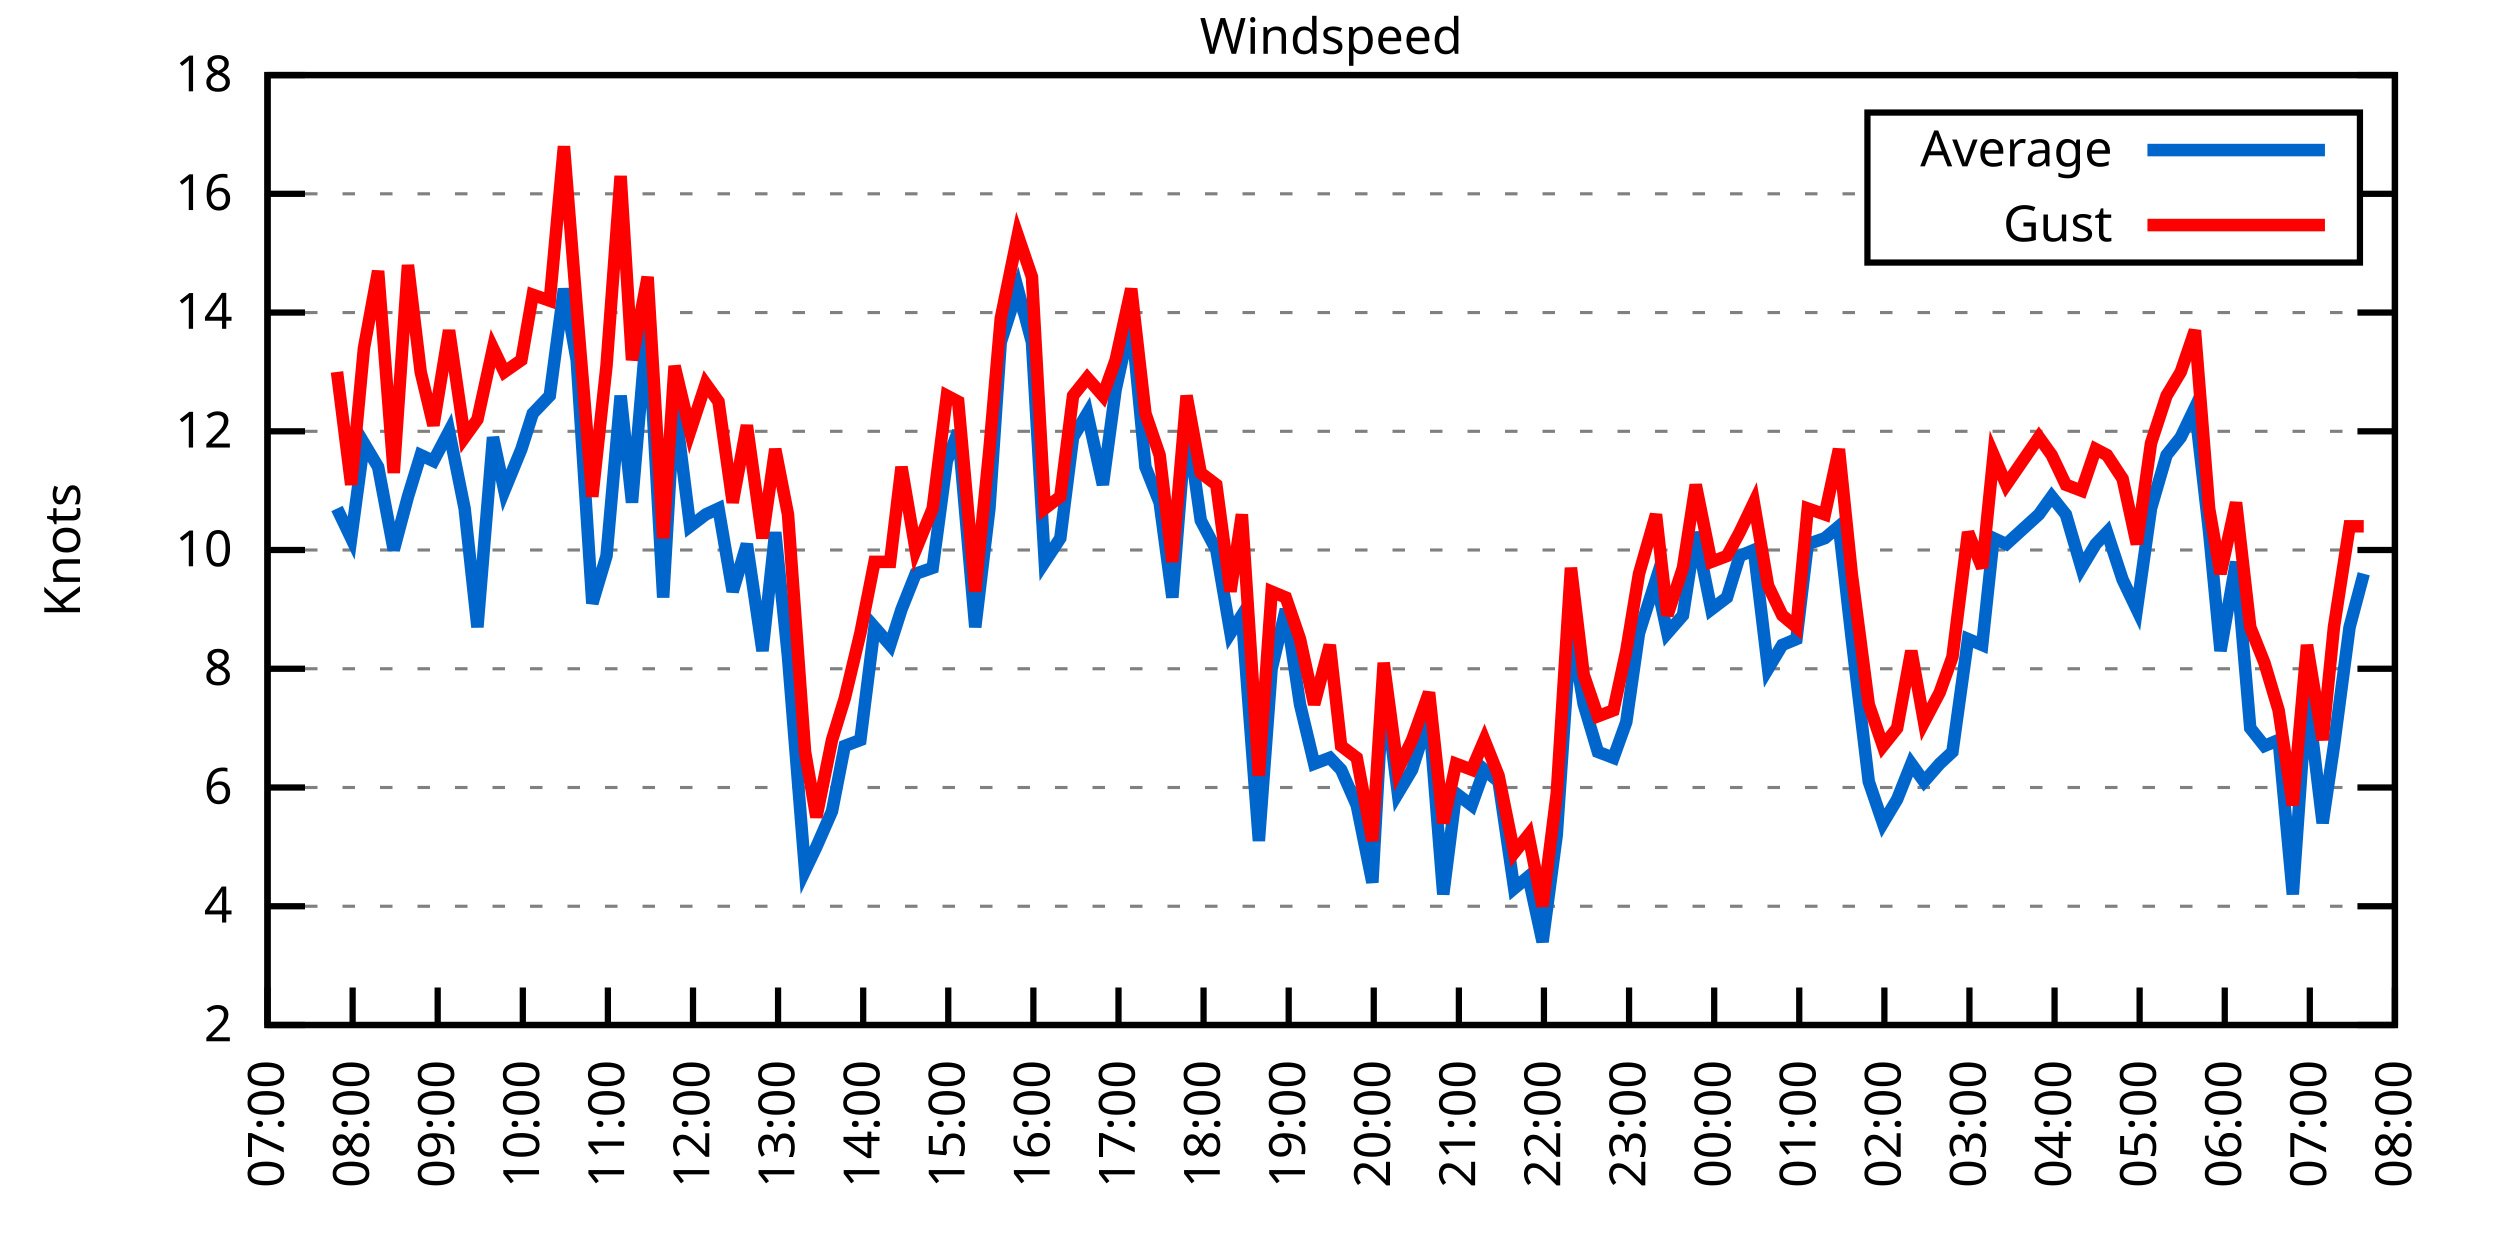
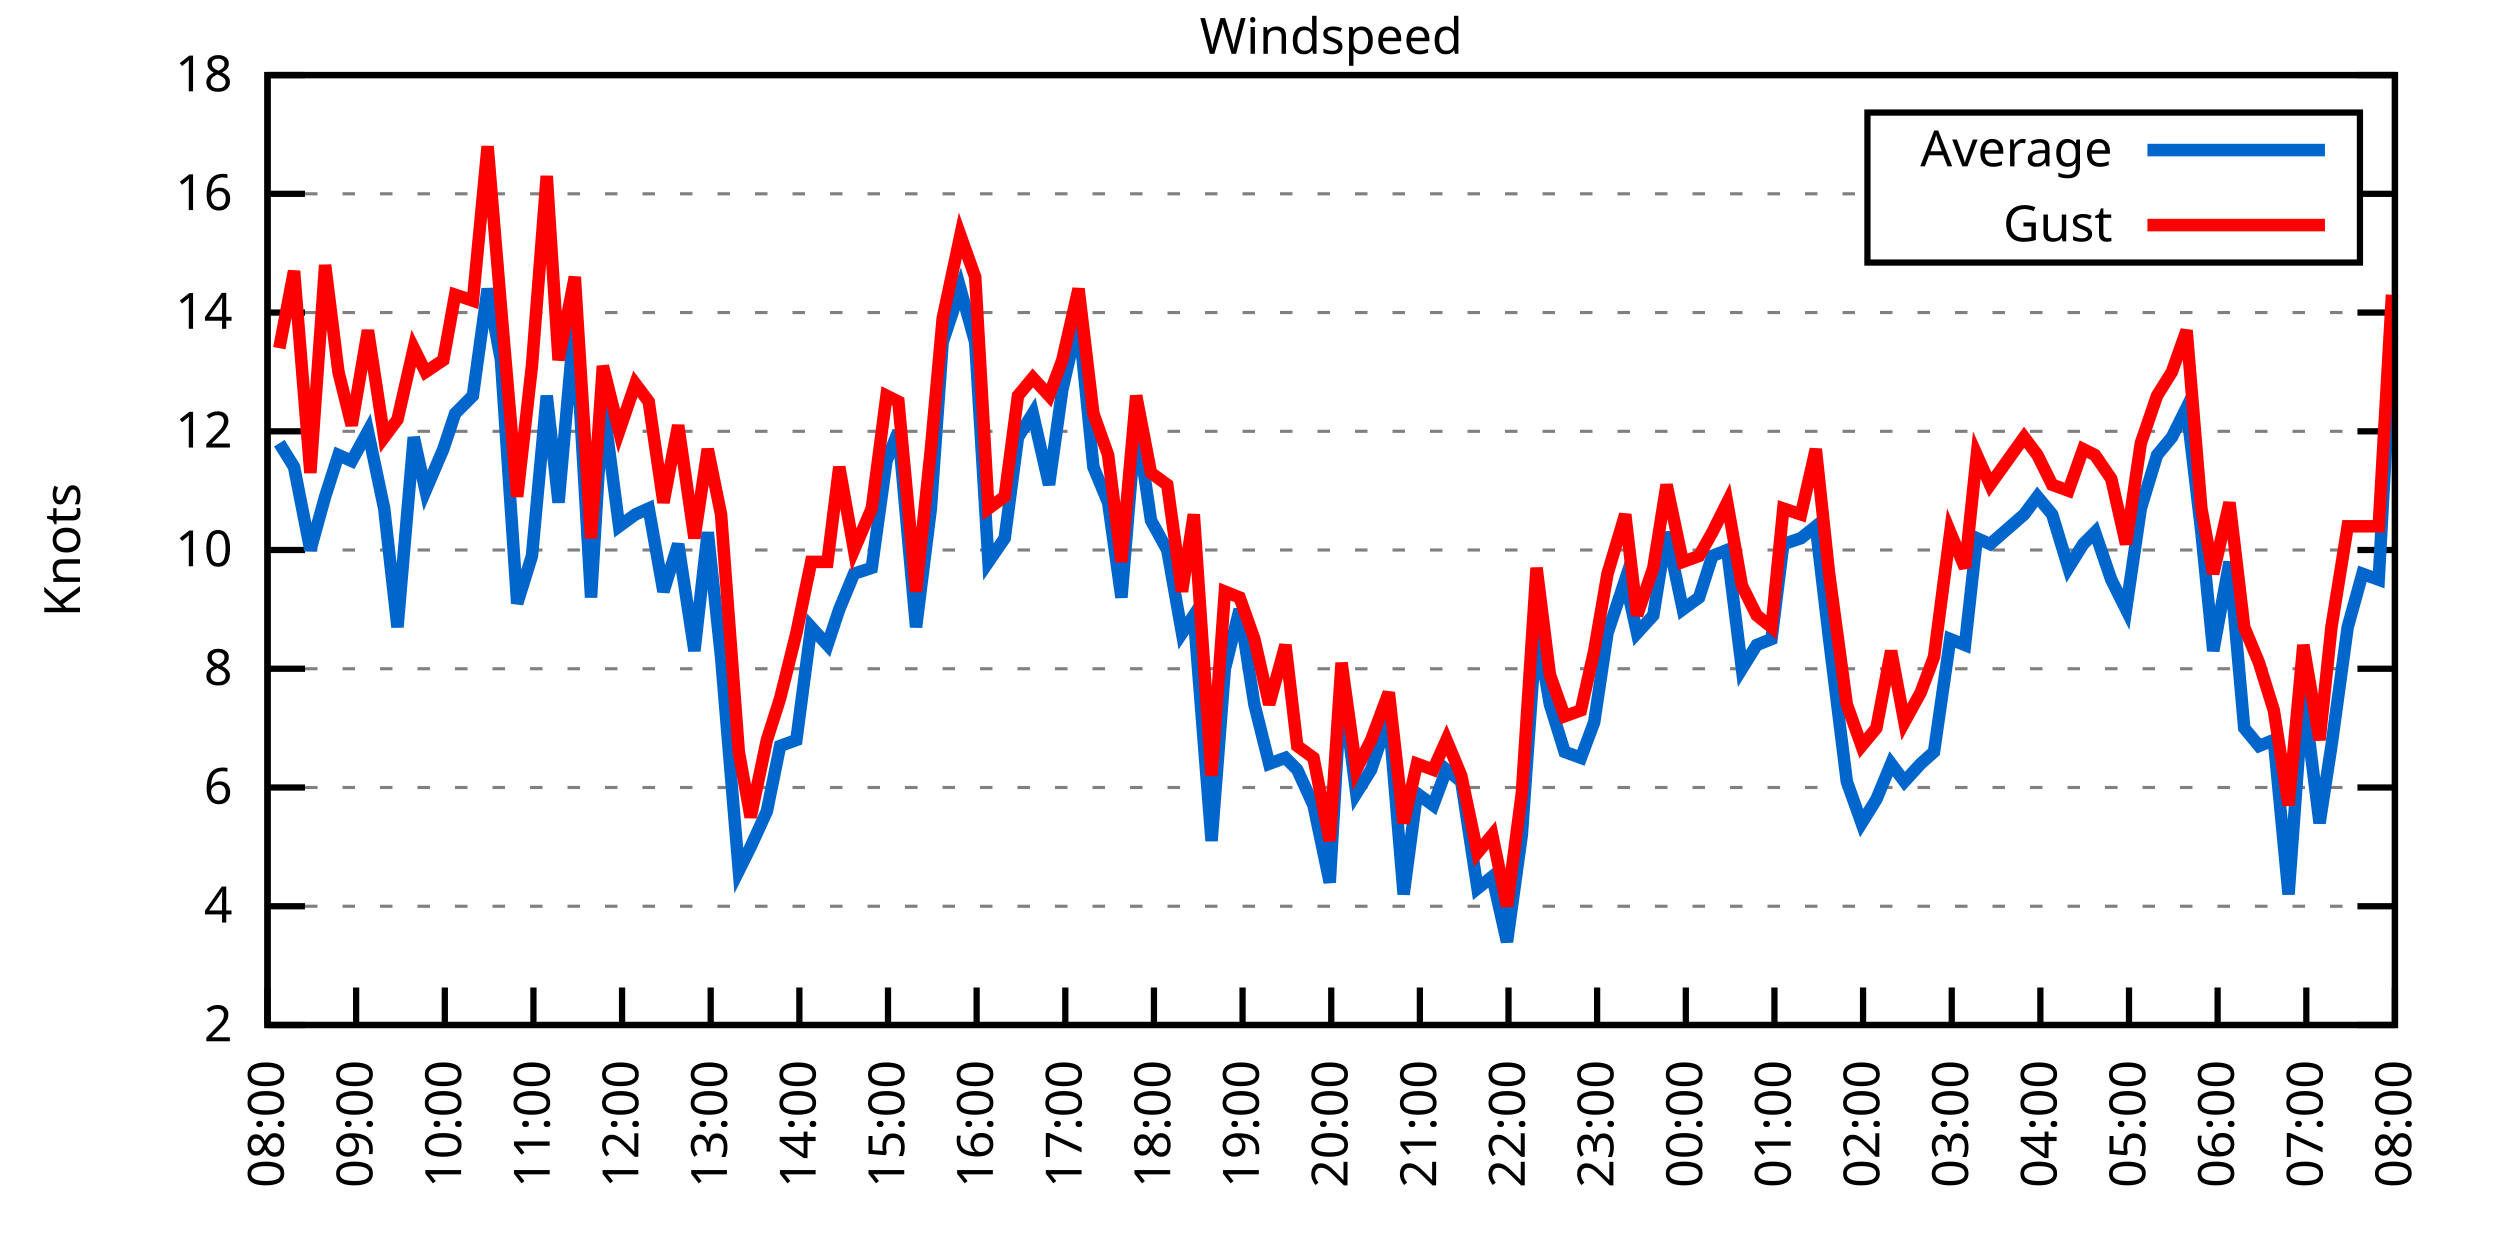
<svg xmlns="http://www.w3.org/2000/svg" xmlns:xlink="http://www.w3.org/1999/xlink" width="400" height="200" viewBox="0 0 400 200">
  <g id="gnuplot_canvas">
    <rect x="0" y="0" width="400" height="200" fill="none" />
    <defs>
      <circle id="gpDot" r="0.5" stroke-width="0.5" stroke="currentColor" />
      <path id="gpPt0" stroke-width="0.333" stroke="currentColor" d="M-1,0 h2 M0,-1 v2" />
      <path id="gpPt1" stroke-width="0.333" stroke="currentColor" d="M-1,-1 L1,1 M1,-1 L-1,1" />
      <path id="gpPt2" stroke-width="0.333" stroke="currentColor" d="M-1,0 L1,0 M0,-1 L0,1 M-1,-1 L1,1 M-1,1 L1,-1" />
      <rect id="gpPt3" stroke-width="0.333" stroke="currentColor" x="-1" y="-1" width="2" height="2" />
      <rect id="gpPt4" stroke-width="0.333" stroke="currentColor" fill="currentColor" x="-1" y="-1" width="2" height="2" />
      <circle id="gpPt5" stroke-width="0.333" stroke="currentColor" cx="0" cy="0" r="1" />
      <use xlink:href="#gpPt5" id="gpPt6" fill="currentColor" stroke="none" />
      <path id="gpPt7" stroke-width="0.333" stroke="currentColor" d="M0,-1.33 L-1.33,0.67 L1.33,0.67 z" />
      <use xlink:href="#gpPt7" id="gpPt8" fill="currentColor" stroke="none" />
      <use xlink:href="#gpPt7" id="gpPt9" stroke="currentColor" transform="rotate(180)" />
      <use xlink:href="#gpPt9" id="gpPt10" fill="currentColor" stroke="none" />
      <use xlink:href="#gpPt3" id="gpPt11" stroke="currentColor" transform="rotate(45)" />
      <use xlink:href="#gpPt11" id="gpPt12" fill="currentColor" stroke="none" />
      <path id="gpPt13" stroke-width="0.333" stroke="currentColor" d="M0,1.330 L1.265,0.411 L0.782,-1.067 L-0.782,-1.076 L-1.265,0.411 z" />
      <use xlink:href="#gpPt13" id="gpPt14" fill="currentColor" stroke="none" />
      <filter id="textbox" filterUnits="objectBoundingBox" x="0" y="0" height="1" width="1">
        <feFlood flood-color="white" flood-opacity="1" result="bgnd" />
        <feComposite in="SourceGraphic" in2="bgnd" operator="atop" />
      </filter>
      <filter id="greybox" filterUnits="objectBoundingBox" x="0" y="0" height="1" width="1">
        <feFlood flood-color="lightgrey" flood-opacity="1" result="grey" />
        <feComposite in="SourceGraphic" in2="grey" operator="atop" />
      </filter>
    </defs>
    <g fill="none" color="white" stroke="currentColor" stroke-width="1.00" stroke-linecap="butt" stroke-linejoin="miter">
</g>
    <g fill="none" color="black" stroke="currentColor" stroke-width="1.00" stroke-linecap="butt" stroke-linejoin="miter">
      <g stroke="none" shape-rendering="crispEdges">
        <polygon fill="rgb(255, 255, 255)" points="42.80,164.00 383.18,164.00 383.18,12.02 42.80,12.02 " />
      </g>
    </g>
    <g fill="none" color="black" stroke="currentColor" stroke-width="1.00" stroke-linecap="butt" stroke-linejoin="miter">
</g>
    <g fill="none" color="black" stroke="black" stroke-width="0.50" stroke-linecap="butt" stroke-linejoin="miter">
</g>
    <g fill="none" color="gray" stroke="currentColor" stroke-width="0.50" stroke-linecap="butt" stroke-linejoin="miter">
      <path stroke="gray" stroke-dasharray="2,4" class="gridline" d="M42.80,164.00 L383.19,164.00  " />
    </g>
    <g fill="none" color="gray" stroke="gray" stroke-width="1.00" stroke-linecap="butt" stroke-linejoin="miter">
</g>
    <g fill="none" color="black" stroke="currentColor" stroke-width="1.00" stroke-linecap="butt" stroke-linejoin="miter">
      <path stroke="black" d="M42.80,164.00 L48.80,164.00 M383.19,164.00 L377.19,164.00  " />
      <g transform="translate(37.20,166.60)" stroke="none" fill="black" font-family="Sans" font-size="8.00" text-anchor="end">
        <text>
          <tspan font-family="Sans"> 2</tspan>
        </text>
      </g>
    </g>
    <g fill="none" color="black" stroke="currentColor" stroke-width="1.00" stroke-linecap="butt" stroke-linejoin="miter">
</g>
    <g fill="none" color="black" stroke="black" stroke-width="0.50" stroke-linecap="butt" stroke-linejoin="miter">
</g>
    <g fill="none" color="gray" stroke="currentColor" stroke-width="0.50" stroke-linecap="butt" stroke-linejoin="miter">
      <path stroke="gray" stroke-dasharray="2,4" class="gridline" d="M42.80,145.00 L383.19,145.00  " />
    </g>
    <g fill="none" color="gray" stroke="gray" stroke-width="1.00" stroke-linecap="butt" stroke-linejoin="miter">
</g>
    <g fill="none" color="black" stroke="currentColor" stroke-width="1.00" stroke-linecap="butt" stroke-linejoin="miter">
      <path stroke="black" d="M42.80,145.00 L48.80,145.00 M383.19,145.00 L377.19,145.00  " />
      <g transform="translate(37.20,147.60)" stroke="none" fill="black" font-family="Sans" font-size="8.00" text-anchor="end">
        <text>
          <tspan font-family="Sans"> 4</tspan>
        </text>
      </g>
    </g>
    <g fill="none" color="black" stroke="currentColor" stroke-width="1.00" stroke-linecap="butt" stroke-linejoin="miter">
</g>
    <g fill="none" color="black" stroke="black" stroke-width="0.50" stroke-linecap="butt" stroke-linejoin="miter">
</g>
    <g fill="none" color="gray" stroke="currentColor" stroke-width="0.50" stroke-linecap="butt" stroke-linejoin="miter">
      <path stroke="gray" stroke-dasharray="2,4" class="gridline" d="M42.80,126.00 L383.19,126.00  " />
    </g>
    <g fill="none" color="gray" stroke="gray" stroke-width="1.00" stroke-linecap="butt" stroke-linejoin="miter">
</g>
    <g fill="none" color="black" stroke="currentColor" stroke-width="1.00" stroke-linecap="butt" stroke-linejoin="miter">
      <path stroke="black" d="M42.80,126.00 L48.80,126.00 M383.19,126.00 L377.19,126.00  " />
      <g transform="translate(37.20,128.60)" stroke="none" fill="black" font-family="Sans" font-size="8.00" text-anchor="end">
        <text>
          <tspan font-family="Sans"> 6</tspan>
        </text>
      </g>
    </g>
    <g fill="none" color="black" stroke="currentColor" stroke-width="1.00" stroke-linecap="butt" stroke-linejoin="miter">
</g>
    <g fill="none" color="black" stroke="black" stroke-width="0.50" stroke-linecap="butt" stroke-linejoin="miter">
</g>
    <g fill="none" color="gray" stroke="currentColor" stroke-width="0.50" stroke-linecap="butt" stroke-linejoin="miter">
      <path stroke="gray" stroke-dasharray="2,4" class="gridline" d="M42.80,107.00 L383.19,107.00  " />
    </g>
    <g fill="none" color="gray" stroke="gray" stroke-width="1.00" stroke-linecap="butt" stroke-linejoin="miter">
</g>
    <g fill="none" color="black" stroke="currentColor" stroke-width="1.00" stroke-linecap="butt" stroke-linejoin="miter">
      <path stroke="black" d="M42.80,107.00 L48.80,107.00 M383.19,107.00 L377.19,107.00  " />
      <g transform="translate(37.20,109.60)" stroke="none" fill="black" font-family="Sans" font-size="8.00" text-anchor="end">
        <text>
          <tspan font-family="Sans"> 8</tspan>
        </text>
      </g>
    </g>
    <g fill="none" color="black" stroke="currentColor" stroke-width="1.00" stroke-linecap="butt" stroke-linejoin="miter">
</g>
    <g fill="none" color="black" stroke="black" stroke-width="0.50" stroke-linecap="butt" stroke-linejoin="miter">
</g>
    <g fill="none" color="gray" stroke="currentColor" stroke-width="0.50" stroke-linecap="butt" stroke-linejoin="miter">
      <path stroke="gray" stroke-dasharray="2,4" class="gridline" d="M42.80,88.00 L383.19,88.00  " />
    </g>
    <g fill="none" color="gray" stroke="gray" stroke-width="1.00" stroke-linecap="butt" stroke-linejoin="miter">
</g>
    <g fill="none" color="black" stroke="currentColor" stroke-width="1.00" stroke-linecap="butt" stroke-linejoin="miter">
      <path stroke="black" d="M42.80,88.00 L48.80,88.00 M383.19,88.00 L377.19,88.00  " />
      <g transform="translate(37.20,90.60)" stroke="none" fill="black" font-family="Sans" font-size="8.00" text-anchor="end">
        <text>
          <tspan font-family="Sans"> 10</tspan>
        </text>
      </g>
    </g>
    <g fill="none" color="black" stroke="currentColor" stroke-width="1.00" stroke-linecap="butt" stroke-linejoin="miter">
</g>
    <g fill="none" color="black" stroke="black" stroke-width="0.50" stroke-linecap="butt" stroke-linejoin="miter">
</g>
    <g fill="none" color="gray" stroke="currentColor" stroke-width="0.50" stroke-linecap="butt" stroke-linejoin="miter">
      <path stroke="gray" stroke-dasharray="2,4" class="gridline" d="M42.80,69.01 L383.19,69.01  " />
    </g>
    <g fill="none" color="gray" stroke="gray" stroke-width="1.00" stroke-linecap="butt" stroke-linejoin="miter">
</g>
    <g fill="none" color="black" stroke="currentColor" stroke-width="1.00" stroke-linecap="butt" stroke-linejoin="miter">
      <path stroke="black" d="M42.80,69.01 L48.80,69.01 M383.19,69.01 L377.19,69.01  " />
      <g transform="translate(37.20,71.61)" stroke="none" fill="black" font-family="Sans" font-size="8.00" text-anchor="end">
        <text>
          <tspan font-family="Sans"> 12</tspan>
        </text>
      </g>
    </g>
    <g fill="none" color="black" stroke="currentColor" stroke-width="1.00" stroke-linecap="butt" stroke-linejoin="miter">
</g>
    <g fill="none" color="black" stroke="black" stroke-width="0.50" stroke-linecap="butt" stroke-linejoin="miter">
</g>
    <g fill="none" color="gray" stroke="currentColor" stroke-width="0.50" stroke-linecap="butt" stroke-linejoin="miter">
      <path stroke="gray" stroke-dasharray="2,4" class="gridline" d="M42.80,50.01 L383.19,50.01  " />
    </g>
    <g fill="none" color="gray" stroke="gray" stroke-width="1.00" stroke-linecap="butt" stroke-linejoin="miter">
</g>
    <g fill="none" color="black" stroke="currentColor" stroke-width="1.00" stroke-linecap="butt" stroke-linejoin="miter">
      <path stroke="black" d="M42.80,50.01 L48.80,50.01 M383.19,50.01 L377.19,50.01  " />
      <g transform="translate(37.20,52.61)" stroke="none" fill="black" font-family="Sans" font-size="8.00" text-anchor="end">
        <text>
          <tspan font-family="Sans"> 14</tspan>
        </text>
      </g>
    </g>
    <g fill="none" color="black" stroke="currentColor" stroke-width="1.00" stroke-linecap="butt" stroke-linejoin="miter">
</g>
    <g fill="none" color="black" stroke="black" stroke-width="0.50" stroke-linecap="butt" stroke-linejoin="miter">
</g>
    <g fill="none" color="gray" stroke="currentColor" stroke-width="0.50" stroke-linecap="butt" stroke-linejoin="miter">
      <path stroke="gray" stroke-dasharray="2,4" class="gridline" d="M42.80,31.01 L298.79,31.01 M377.59,31.01 L383.19,31.01  " />
    </g>
    <g fill="none" color="gray" stroke="gray" stroke-width="1.00" stroke-linecap="butt" stroke-linejoin="miter">
</g>
    <g fill="none" color="black" stroke="currentColor" stroke-width="1.00" stroke-linecap="butt" stroke-linejoin="miter">
      <path stroke="black" d="M42.80,31.01 L48.80,31.01 M383.19,31.01 L377.19,31.01  " />
      <g transform="translate(37.20,33.61)" stroke="none" fill="black" font-family="Sans" font-size="8.00" text-anchor="end">
        <text>
          <tspan font-family="Sans"> 16</tspan>
        </text>
      </g>
    </g>
    <g fill="none" color="black" stroke="currentColor" stroke-width="1.00" stroke-linecap="butt" stroke-linejoin="miter">
</g>
    <g fill="none" color="black" stroke="black" stroke-width="0.50" stroke-linecap="butt" stroke-linejoin="miter">
</g>
    <g fill="none" color="gray" stroke="currentColor" stroke-width="0.50" stroke-linecap="butt" stroke-linejoin="miter">
      <path stroke="gray" stroke-dasharray="2,4" class="gridline" d="M42.80,12.01 L383.19,12.01  " />
    </g>
    <g fill="none" color="gray" stroke="gray" stroke-width="1.00" stroke-linecap="butt" stroke-linejoin="miter">
</g>
    <g fill="none" color="black" stroke="currentColor" stroke-width="1.00" stroke-linecap="butt" stroke-linejoin="miter">
      <path stroke="black" d="M42.80,12.01 L48.80,12.01 M383.19,12.01 L377.19,12.01  " />
      <g transform="translate(37.20,14.61)" stroke="none" fill="black" font-family="Sans" font-size="8.00" text-anchor="end">
        <text>
          <tspan font-family="Sans"> 18</tspan>
        </text>
      </g>
    </g>
    <g fill="none" color="black" stroke="currentColor" stroke-width="1.00" stroke-linecap="butt" stroke-linejoin="miter">
      <path stroke="black" d="M42.80,164.00 L42.80,158.00  " />
      <g transform="translate(45.40,169.60) rotate(270.00)" stroke="none" fill="black" font-family="Sans" font-size="8.00" text-anchor="end">
        <text>
-           <tspan font-family="Sans">07:00</tspan>
-         </text>
-       </g>
-     </g>
-     <g fill="none" color="black" stroke="currentColor" stroke-width="1.00" stroke-linecap="butt" stroke-linejoin="miter">
-       <path stroke="black" d="M56.42,164.00 L56.42,158.00  " />
-       <g transform="translate(59.02,169.60) rotate(270.00)" stroke="none" fill="black" font-family="Sans" font-size="8.00" text-anchor="end">
-         <text>
          <tspan font-family="Sans">08:00</tspan>
        </text>
      </g>
    </g>
    <g fill="none" color="black" stroke="currentColor" stroke-width="1.00" stroke-linecap="butt" stroke-linejoin="miter">
-       <path stroke="black" d="M70.03,164.00 L70.03,158.00  " />
-       <g transform="translate(72.63,169.60) rotate(270.00)" stroke="none" fill="black" font-family="Sans" font-size="8.00" text-anchor="end">
+       <path stroke="black" d="M56.98,164.00 L56.98,158.00  " />
+       <g transform="translate(59.58,169.60) rotate(270.00)" stroke="none" fill="black" font-family="Sans" font-size="8.00" text-anchor="end">
        <text>
          <tspan font-family="Sans">09:00</tspan>
        </text>
      </g>
    </g>
    <g fill="none" color="black" stroke="currentColor" stroke-width="1.00" stroke-linecap="butt" stroke-linejoin="miter">
-       <path stroke="black" d="M83.65,164.00 L83.65,158.00  " />
-       <g transform="translate(86.25,169.60) rotate(270.00)" stroke="none" fill="black" font-family="Sans" font-size="8.00" text-anchor="end">
+       <path stroke="black" d="M71.17,164.00 L71.17,158.00  " />
+       <g transform="translate(73.77,169.60) rotate(270.00)" stroke="none" fill="black" font-family="Sans" font-size="8.00" text-anchor="end">
        <text>
          <tspan font-family="Sans">10:00</tspan>
        </text>
      </g>
    </g>
    <g fill="none" color="black" stroke="currentColor" stroke-width="1.00" stroke-linecap="butt" stroke-linejoin="miter">
-       <path stroke="black" d="M97.26,164.00 L97.26,158.00  " />
-       <g transform="translate(99.86,169.60) rotate(270.00)" stroke="none" fill="black" font-family="Sans" font-size="8.00" text-anchor="end">
+       <path stroke="black" d="M85.35,164.00 L85.35,158.00  " />
+       <g transform="translate(87.95,169.60) rotate(270.00)" stroke="none" fill="black" font-family="Sans" font-size="8.00" text-anchor="end">
        <text>
          <tspan font-family="Sans">11:00</tspan>
        </text>
      </g>
    </g>
    <g fill="none" color="black" stroke="currentColor" stroke-width="1.00" stroke-linecap="butt" stroke-linejoin="miter">
-       <path stroke="black" d="M110.88,164.00 L110.88,158.00  " />
-       <g transform="translate(113.48,169.60) rotate(270.00)" stroke="none" fill="black" font-family="Sans" font-size="8.00" text-anchor="end">
+       <path stroke="black" d="M99.53,164.00 L99.53,158.00  " />
+       <g transform="translate(102.13,169.60) rotate(270.00)" stroke="none" fill="black" font-family="Sans" font-size="8.00" text-anchor="end">
        <text>
          <tspan font-family="Sans">12:00</tspan>
        </text>
      </g>
    </g>
    <g fill="none" color="black" stroke="currentColor" stroke-width="1.00" stroke-linecap="butt" stroke-linejoin="miter">
-       <path stroke="black" d="M124.49,164.00 L124.49,158.00  " />
-       <g transform="translate(127.09,169.60) rotate(270.00)" stroke="none" fill="black" font-family="Sans" font-size="8.00" text-anchor="end">
+       <path stroke="black" d="M113.71,164.00 L113.71,158.00  " />
+       <g transform="translate(116.31,169.60) rotate(270.00)" stroke="none" fill="black" font-family="Sans" font-size="8.00" text-anchor="end">
        <text>
          <tspan font-family="Sans">13:00</tspan>
        </text>
      </g>
    </g>
    <g fill="none" color="black" stroke="currentColor" stroke-width="1.00" stroke-linecap="butt" stroke-linejoin="miter">
-       <path stroke="black" d="M138.11,164.00 L138.11,158.00  " />
-       <g transform="translate(140.71,169.60) rotate(270.00)" stroke="none" fill="black" font-family="Sans" font-size="8.00" text-anchor="end">
+       <path stroke="black" d="M127.90,164.00 L127.90,158.00  " />
+       <g transform="translate(130.50,169.60) rotate(270.00)" stroke="none" fill="black" font-family="Sans" font-size="8.00" text-anchor="end">
        <text>
          <tspan font-family="Sans">14:00</tspan>
        </text>
      </g>
    </g>
    <g fill="none" color="black" stroke="currentColor" stroke-width="1.00" stroke-linecap="butt" stroke-linejoin="miter">
-       <path stroke="black" d="M151.72,164.00 L151.72,158.00  " />
-       <g transform="translate(154.32,169.60) rotate(270.00)" stroke="none" fill="black" font-family="Sans" font-size="8.00" text-anchor="end">
+       <path stroke="black" d="M142.08,164.00 L142.08,158.00  " />
+       <g transform="translate(144.68,169.60) rotate(270.00)" stroke="none" fill="black" font-family="Sans" font-size="8.00" text-anchor="end">
        <text>
          <tspan font-family="Sans">15:00</tspan>
        </text>
      </g>
    </g>
    <g fill="none" color="black" stroke="currentColor" stroke-width="1.00" stroke-linecap="butt" stroke-linejoin="miter">
-       <path stroke="black" d="M165.34,164.00 L165.34,158.00  " />
-       <g transform="translate(167.94,169.60) rotate(270.00)" stroke="none" fill="black" font-family="Sans" font-size="8.00" text-anchor="end">
+       <path stroke="black" d="M156.26,164.00 L156.26,158.00  " />
+       <g transform="translate(158.86,169.60) rotate(270.00)" stroke="none" fill="black" font-family="Sans" font-size="8.00" text-anchor="end">
        <text>
          <tspan font-family="Sans">16:00</tspan>
        </text>
      </g>
    </g>
    <g fill="none" color="black" stroke="currentColor" stroke-width="1.00" stroke-linecap="butt" stroke-linejoin="miter">
-       <path stroke="black" d="M178.96,164.00 L178.96,158.00  " />
-       <g transform="translate(181.56,169.60) rotate(270.00)" stroke="none" fill="black" font-family="Sans" font-size="8.00" text-anchor="end">
+       <path stroke="black" d="M170.45,164.00 L170.45,158.00  " />
+       <g transform="translate(173.05,169.60) rotate(270.00)" stroke="none" fill="black" font-family="Sans" font-size="8.00" text-anchor="end">
        <text>
          <tspan font-family="Sans">17:00</tspan>
        </text>
      </g>
    </g>
    <g fill="none" color="black" stroke="currentColor" stroke-width="1.00" stroke-linecap="butt" stroke-linejoin="miter">
-       <path stroke="black" d="M192.57,164.00 L192.57,158.00  " />
-       <g transform="translate(195.17,169.60) rotate(270.00)" stroke="none" fill="black" font-family="Sans" font-size="8.00" text-anchor="end">
+       <path stroke="black" d="M184.63,164.00 L184.63,158.00  " />
+       <g transform="translate(187.23,169.60) rotate(270.00)" stroke="none" fill="black" font-family="Sans" font-size="8.00" text-anchor="end">
        <text>
          <tspan font-family="Sans">18:00</tspan>
        </text>
      </g>
    </g>
    <g fill="none" color="black" stroke="currentColor" stroke-width="1.00" stroke-linecap="butt" stroke-linejoin="miter">
-       <path stroke="black" d="M206.19,164.00 L206.19,158.00  " />
-       <g transform="translate(208.79,169.60) rotate(270.00)" stroke="none" fill="black" font-family="Sans" font-size="8.00" text-anchor="end">
+       <path stroke="black" d="M198.81,164.00 L198.81,158.00  " />
+       <g transform="translate(201.41,169.60) rotate(270.00)" stroke="none" fill="black" font-family="Sans" font-size="8.00" text-anchor="end">
        <text>
          <tspan font-family="Sans">19:00</tspan>
        </text>
      </g>
    </g>
    <g fill="none" color="black" stroke="currentColor" stroke-width="1.00" stroke-linecap="butt" stroke-linejoin="miter">
-       <path stroke="black" d="M219.80,164.00 L219.80,158.00  " />
-       <g transform="translate(222.40,169.60) rotate(270.00)" stroke="none" fill="black" font-family="Sans" font-size="8.00" text-anchor="end">
+       <path stroke="black" d="M213.00,164.00 L213.00,158.00  " />
+       <g transform="translate(215.60,169.60) rotate(270.00)" stroke="none" fill="black" font-family="Sans" font-size="8.00" text-anchor="end">
        <text>
          <tspan font-family="Sans">20:00</tspan>
        </text>
      </g>
    </g>
    <g fill="none" color="black" stroke="currentColor" stroke-width="1.00" stroke-linecap="butt" stroke-linejoin="miter">
-       <path stroke="black" d="M233.42,164.00 L233.42,158.00  " />
-       <g transform="translate(236.02,169.60) rotate(270.00)" stroke="none" fill="black" font-family="Sans" font-size="8.00" text-anchor="end">
+       <path stroke="black" d="M227.18,164.00 L227.18,158.00  " />
+       <g transform="translate(229.78,169.60) rotate(270.00)" stroke="none" fill="black" font-family="Sans" font-size="8.00" text-anchor="end">
        <text>
          <tspan font-family="Sans">21:00</tspan>
        </text>
      </g>
    </g>
    <g fill="none" color="black" stroke="currentColor" stroke-width="1.00" stroke-linecap="butt" stroke-linejoin="miter">
-       <path stroke="black" d="M247.03,164.00 L247.03,158.00  " />
-       <g transform="translate(249.63,169.60) rotate(270.00)" stroke="none" fill="black" font-family="Sans" font-size="8.00" text-anchor="end">
+       <path stroke="black" d="M241.36,164.00 L241.36,158.00  " />
+       <g transform="translate(243.96,169.60) rotate(270.00)" stroke="none" fill="black" font-family="Sans" font-size="8.00" text-anchor="end">
        <text>
          <tspan font-family="Sans">22:00</tspan>
        </text>
      </g>
    </g>
    <g fill="none" color="black" stroke="currentColor" stroke-width="1.00" stroke-linecap="butt" stroke-linejoin="miter">
-       <path stroke="black" d="M260.65,164.00 L260.65,158.00  " />
-       <g transform="translate(263.25,169.60) rotate(270.00)" stroke="none" fill="black" font-family="Sans" font-size="8.00" text-anchor="end">
+       <path stroke="black" d="M255.54,164.00 L255.54,158.00  " />
+       <g transform="translate(258.14,169.60) rotate(270.00)" stroke="none" fill="black" font-family="Sans" font-size="8.00" text-anchor="end">
        <text>
          <tspan font-family="Sans">23:00</tspan>
        </text>
      </g>
    </g>
    <g fill="none" color="black" stroke="currentColor" stroke-width="1.00" stroke-linecap="butt" stroke-linejoin="miter">
-       <path stroke="black" d="M274.27,164.00 L274.27,158.00  " />
-       <g transform="translate(276.87,169.60) rotate(270.00)" stroke="none" fill="black" font-family="Sans" font-size="8.00" text-anchor="end">
+       <path stroke="black" d="M269.73,164.00 L269.73,158.00  " />
+       <g transform="translate(272.33,169.60) rotate(270.00)" stroke="none" fill="black" font-family="Sans" font-size="8.00" text-anchor="end">
        <text>
          <tspan font-family="Sans">00:00</tspan>
        </text>
      </g>
    </g>
    <g fill="none" color="black" stroke="currentColor" stroke-width="1.00" stroke-linecap="butt" stroke-linejoin="miter">
-       <path stroke="black" d="M287.88,164.00 L287.88,158.00  " />
-       <g transform="translate(290.48,169.60) rotate(270.00)" stroke="none" fill="black" font-family="Sans" font-size="8.00" text-anchor="end">
+       <path stroke="black" d="M283.91,164.00 L283.91,158.00  " />
+       <g transform="translate(286.51,169.60) rotate(270.00)" stroke="none" fill="black" font-family="Sans" font-size="8.00" text-anchor="end">
        <text>
          <tspan font-family="Sans">01:00</tspan>
        </text>
      </g>
    </g>
    <g fill="none" color="black" stroke="currentColor" stroke-width="1.00" stroke-linecap="butt" stroke-linejoin="miter">
-       <path stroke="black" d="M301.50,164.00 L301.50,158.00  " />
-       <g transform="translate(304.10,169.60) rotate(270.00)" stroke="none" fill="black" font-family="Sans" font-size="8.00" text-anchor="end">
+       <path stroke="black" d="M298.09,164.00 L298.09,158.00  " />
+       <g transform="translate(300.69,169.60) rotate(270.00)" stroke="none" fill="black" font-family="Sans" font-size="8.00" text-anchor="end">
        <text>
          <tspan font-family="Sans">02:00</tspan>
        </text>
      </g>
    </g>
    <g fill="none" color="black" stroke="currentColor" stroke-width="1.00" stroke-linecap="butt" stroke-linejoin="miter">
-       <path stroke="black" d="M315.11,164.00 L315.11,158.00  " />
-       <g transform="translate(317.71,169.60) rotate(270.00)" stroke="none" fill="black" font-family="Sans" font-size="8.00" text-anchor="end">
+       <path stroke="black" d="M312.28,164.00 L312.28,158.00  " />
+       <g transform="translate(314.88,169.60) rotate(270.00)" stroke="none" fill="black" font-family="Sans" font-size="8.00" text-anchor="end">
        <text>
          <tspan font-family="Sans">03:00</tspan>
        </text>
      </g>
    </g>
    <g fill="none" color="black" stroke="currentColor" stroke-width="1.00" stroke-linecap="butt" stroke-linejoin="miter">
-       <path stroke="black" d="M328.73,164.00 L328.73,158.00  " />
-       <g transform="translate(331.33,169.60) rotate(270.00)" stroke="none" fill="black" font-family="Sans" font-size="8.00" text-anchor="end">
+       <path stroke="black" d="M326.46,164.00 L326.46,158.00  " />
+       <g transform="translate(329.06,169.60) rotate(270.00)" stroke="none" fill="black" font-family="Sans" font-size="8.00" text-anchor="end">
        <text>
          <tspan font-family="Sans">04:00</tspan>
        </text>
      </g>
    </g>
    <g fill="none" color="black" stroke="currentColor" stroke-width="1.00" stroke-linecap="butt" stroke-linejoin="miter">
-       <path stroke="black" d="M342.34,164.00 L342.34,158.00  " />
-       <g transform="translate(344.94,169.60) rotate(270.00)" stroke="none" fill="black" font-family="Sans" font-size="8.00" text-anchor="end">
+       <path stroke="black" d="M340.64,164.00 L340.64,158.00  " />
+       <g transform="translate(343.24,169.60) rotate(270.00)" stroke="none" fill="black" font-family="Sans" font-size="8.00" text-anchor="end">
        <text>
          <tspan font-family="Sans">05:00</tspan>
        </text>
      </g>
    </g>
    <g fill="none" color="black" stroke="currentColor" stroke-width="1.00" stroke-linecap="butt" stroke-linejoin="miter">
-       <path stroke="black" d="M355.96,164.00 L355.96,158.00  " />
-       <g transform="translate(358.56,169.60) rotate(270.00)" stroke="none" fill="black" font-family="Sans" font-size="8.00" text-anchor="end">
+       <path stroke="black" d="M354.82,164.00 L354.82,158.00  " />
+       <g transform="translate(357.42,169.60) rotate(270.00)" stroke="none" fill="black" font-family="Sans" font-size="8.00" text-anchor="end">
        <text>
          <tspan font-family="Sans">06:00</tspan>
        </text>
      </g>
    </g>
    <g fill="none" color="black" stroke="currentColor" stroke-width="1.00" stroke-linecap="butt" stroke-linejoin="miter">
-       <path stroke="black" d="M369.57,164.00 L369.57,158.00  " />
-       <g transform="translate(372.17,169.60) rotate(270.00)" stroke="none" fill="black" font-family="Sans" font-size="8.00" text-anchor="end">
+       <path stroke="black" d="M369.01,164.00 L369.01,158.00  " />
+       <g transform="translate(371.61,169.60) rotate(270.00)" stroke="none" fill="black" font-family="Sans" font-size="8.00" text-anchor="end">
        <text>
          <tspan font-family="Sans">07:00</tspan>
        </text>
      </g>
    </g>
    <g fill="none" color="black" stroke="currentColor" stroke-width="1.00" stroke-linecap="butt" stroke-linejoin="miter">
      <path stroke="black" d="M383.19,164.00 L383.19,158.00  " />
      <g transform="translate(385.79,169.60) rotate(270.00)" stroke="none" fill="black" font-family="Sans" font-size="8.00" text-anchor="end">
        <text>
          <tspan font-family="Sans">08:00</tspan>
        </text>
      </g>
    </g>
    <g fill="none" color="black" stroke="currentColor" stroke-width="1.00" stroke-linecap="butt" stroke-linejoin="miter">
</g>
    <g fill="none" color="black" stroke="currentColor" stroke-width="1.00" stroke-linecap="butt" stroke-linejoin="miter">
      <path stroke="black" d="M42.80,12.01 L42.80,164.00 L383.19,164.00 L383.19,12.01 L42.80,12.01 Z  " />
    </g>
    <g fill="none" color="black" stroke="currentColor" stroke-width="1.00" stroke-linecap="butt" stroke-linejoin="miter">
</g>
    <g fill="none" color="black" stroke="currentColor" stroke-width="1.00" stroke-linecap="butt" stroke-linejoin="miter">
      <path stroke="black" d="M298.79,42.01 L298.79,18.01 L377.59,18.01 L377.59,42.01 L298.79,42.01 Z  " />
    </g>
    <g id="Windspeed_plot_1">
      <g fill="none" color="white" stroke="black" stroke-width="2.00" stroke-linecap="butt" stroke-linejoin="miter">
</g>
      <g fill="none" color="black" stroke="currentColor" stroke-width="2.00" stroke-linecap="butt" stroke-linejoin="miter">
        <g transform="translate(337.99,26.61)" stroke="none" fill="black" font-family="Sans" font-size="8.00" text-anchor="end">
          <text>
            <tspan font-family="Sans">Average</tspan>
          </text>
        </g>
      </g>
      <g fill="none" color="black" stroke="currentColor" stroke-width="2.00" stroke-linecap="butt" stroke-linejoin="miter">
-         <path stroke="rgb(  0, 102, 204)" d="M343.59,24.01 L371.99,24.01 M53.92,81.36 L56.19,86.11 L58.23,70.91 L60.50,74.71 L63.00,88.00 L65.27,79.46   L67.31,72.81 L69.35,73.76 L71.85,69.01 L74.34,81.36 L76.39,100.35 L78.88,69.96 L80.70,78.51 L83.42,71.86   L85.24,66.16 L87.96,63.31 L90.23,46.21 L92.27,57.61 L94.77,96.55 L97.04,88.95 L99.30,63.31 L101.12,80.41   L103.62,50.96 L106.11,95.60 L107.93,64.26 L110.42,84.21 L112.92,82.31 L114.96,81.36 L117.23,94.65 L119.50,87.06   L122.00,104.15 L124.04,85.16 L126.08,105.10 L128.81,139.30 L130.62,135.50 L133.12,129.80 L135.16,119.35 L137.66,118.40   L139.92,100.35 L142.42,103.20 L144.24,97.50 L146.51,91.80 L149.23,90.85 L151.50,73.76 L153.31,69.01 L156.04,100.35   L158.31,81.36 L160.12,54.76 L162.84,46.21 L165.11,54.76 L167.16,89.90 L169.65,86.11 L171.69,69.96 L173.96,66.16   L176.46,77.56 L178.50,62.36 L181.00,50.96 L183.27,74.71 L185.54,80.41 L187.58,95.60 L189.85,67.11 L192.12,83.26   L194.61,88.00 L196.88,101.30 L198.70,98.45 L201.42,134.55 L203.46,107.00 L205.73,97.50 L208.00,112.70 L210.27,122.20   L212.77,121.25 L214.58,123.15 L217.08,128.85 L219.58,141.20 L221.39,108.90 L223.66,126.95 L225.93,123.15 L228.65,114.60   L230.92,143.10 L232.96,126.95 L235.46,128.85 L237.50,123.15 L239.77,125.05 L242.27,142.15 L244.54,140.25 L246.81,150.70   L249.08,133.60 L251.35,100.35 L253.39,112.70 L255.66,120.30 L258.15,121.25 L260.20,115.55 L262.24,101.30 L264.96,92.75   L266.78,101.30 L269.27,98.45 L271.32,85.16 L273.81,97.50 L276.31,95.60 L278.35,88.95 L280.62,88.00 L282.89,107.00   L285.16,103.20 L287.43,102.25 L289.24,87.06 L291.97,86.11 L294.23,84.21 L296.28,102.25 L299.00,125.05 L301.27,131.70   L303.54,127.90 L305.81,122.20 L307.85,125.05 L310.35,122.20 L312.39,120.30 L314.89,102.25 L317.15,103.20 L318.97,86.11   L321.01,87.06 L326.23,82.31 L328.27,79.46 L330.54,82.31 L333.04,90.85 L335.31,87.06 L337.12,85.16 L339.62,92.75   L341.89,97.50 L344.16,81.36 L346.65,72.81 L348.92,69.96 L351.19,65.21 L353.46,85.16 L355.28,104.15 L357.77,89.90   L360.04,116.50 L362.31,119.35 L364.58,118.40 L366.85,143.10 L369.12,110.80 L371.62,131.70 L373.43,119.35 L375.93,100.35   L378.20,91.80  " />
+         <path stroke="rgb(  0, 102, 204)" d="M343.59,24.01 L371.99,24.01 M44.69,70.91 L47.05,74.71 L49.66,88.00 L52.02,79.46 L54.15,72.81 L56.27,73.76   L58.87,69.01 L61.47,81.36 L63.60,100.35 L66.20,69.96 L68.09,78.51 L70.93,71.86 L72.82,66.16 L75.66,63.31   L78.02,46.21 L80.15,57.61 L82.75,96.55 L85.11,88.95 L87.48,63.31 L89.37,80.41 L91.97,50.96 L94.57,95.60   L96.46,64.26 L99.06,84.21 L101.66,82.31 L103.79,81.36 L106.15,94.65 L108.51,87.06 L111.11,104.15 L113.24,85.16   L115.37,105.10 L118.21,139.30 L120.10,135.50 L122.70,129.80 L124.82,119.35 L127.42,118.40 L129.79,100.35 L132.39,103.20   L134.28,97.50 L136.64,91.80 L139.48,90.85 L141.84,73.76 L143.74,69.01 L146.57,100.35 L148.94,81.36 L150.83,54.76   L153.66,46.21 L156.03,54.76 L158.15,89.90 L160.75,86.11 L162.88,69.96 L165.25,66.16 L167.85,77.56 L169.97,62.36   L172.57,50.96 L174.94,74.71 L177.30,80.41 L179.43,95.60 L181.79,67.11 L184.16,83.26 L186.76,88.00 L189.12,101.30   L191.01,98.45 L193.85,134.55 L195.98,107.00 L198.34,97.50 L200.70,112.70 L203.07,122.20 L205.67,121.25 L207.56,123.15   L210.16,128.85 L212.76,141.20 L214.65,108.90 L217.01,126.95 L219.38,123.15 L222.21,114.60 L224.58,143.10 L226.71,126.95   L229.31,128.85 L231.43,123.15 L233.80,125.05 L236.40,142.15 L238.76,140.25 L241.12,150.70 L243.49,133.60 L245.85,100.35   L247.98,112.70 L250.34,120.30 L252.94,121.25 L255.07,115.55 L257.20,101.30 L260.04,92.75 L261.93,101.30 L264.53,98.45   L266.65,85.16 L269.25,97.50 L271.85,95.60 L273.98,88.95 L276.35,88.00 L278.71,107.00 L281.07,103.20 L283.44,102.25   L285.33,87.06 L288.16,86.11 L290.53,84.21 L292.66,102.25 L295.49,125.05 L297.86,131.70 L300.22,127.90 L302.58,122.20   L304.71,125.05 L307.31,122.20 L309.44,120.30 L312.04,102.25 L314.40,103.20 L316.29,86.11 L318.42,87.06 L323.86,82.31   L325.99,79.46 L328.35,82.31 L330.95,90.85 L333.31,87.06 L335.20,85.16 L337.80,92.75 L340.17,97.50 L342.53,81.36   L345.13,72.81 L347.50,69.96 L349.86,65.21 L352.22,85.16 L354.12,104.15 L356.72,89.90 L359.08,116.50 L361.44,119.35   L363.81,118.40 L366.17,143.10 L368.53,110.80 L371.13,131.70 L373.03,119.35 L375.63,100.35 L377.99,91.80 L380.59,92.75   L382.72,53.81  " />
      </g>
    </g>
    <g id="Windspeed_plot_2">
      <g fill="none" color="black" stroke="currentColor" stroke-width="2.00" stroke-linecap="butt" stroke-linejoin="miter">
        <g transform="translate(337.99,38.61)" stroke="none" fill="black" font-family="Sans" font-size="8.00" text-anchor="end">
          <text>
            <tspan font-family="Sans">Gust</tspan>
          </text>
        </g>
      </g>
      <g fill="none" color="black" stroke="currentColor" stroke-width="2.00" stroke-linecap="butt" stroke-linejoin="miter">
-         <path stroke="rgb(255,   0,   0)" d="M343.59,36.01 L371.99,36.01 M53.92,59.51 L56.19,77.56 L58.23,55.71 L60.50,43.36 L63.00,75.66 L65.27,42.41   L67.31,59.51 L69.35,68.06 L71.85,52.86 L74.34,69.96 L76.39,67.11 L78.88,55.71 L80.70,59.51 L83.42,57.61   L85.24,47.16 L87.96,48.11 L90.23,23.41 L92.27,49.06 L94.77,79.46 L97.04,58.56 L99.30,28.16 L101.12,57.61   L103.62,44.31 L106.11,86.11 L107.93,58.56 L110.42,69.01 L112.92,61.41 L114.96,64.26 L117.23,80.41 L119.50,68.06   L122.00,86.11 L124.04,71.86 L126.08,82.31 L128.81,120.30 L130.62,130.75 L133.12,118.40 L135.16,111.75 L137.66,101.30   L139.92,89.90 L142.42,89.90 L144.24,74.71 L146.51,88.00 L149.23,81.36 L151.50,63.31 L153.31,64.26 L156.04,94.65   L158.31,71.86 L160.12,50.96 L162.84,37.66 L165.11,44.31 L167.16,81.36 L169.65,79.46 L171.69,63.31 L173.96,60.46   L176.46,63.31 L178.50,57.61 L181.00,46.21 L183.27,66.16 L185.54,72.81 L187.58,89.90 L189.85,63.31 L192.12,75.66   L194.61,77.56 L196.88,94.65 L198.70,82.31 L201.42,124.10 L203.46,94.65 L205.73,95.60 L208.00,102.25 L210.27,112.70   L212.77,103.20 L214.58,119.35 L217.08,121.25 L219.58,134.55 L221.39,106.05 L223.66,123.15 L225.93,118.40 L228.65,110.80   L230.92,131.70 L232.96,122.20 L235.46,123.15 L237.50,118.40 L239.77,124.10 L242.27,136.45 L244.54,133.60 L246.81,145.00   L249.08,126.95 L251.35,90.85 L253.39,107.95 L255.66,114.60 L258.15,113.65 L260.20,104.15 L262.24,91.80 L264.96,82.31   L266.78,98.45 L269.27,90.85 L271.32,77.56 L273.81,89.90 L276.31,88.95 L278.35,85.16 L280.62,80.41 L282.89,93.70   L285.16,98.45 L287.43,100.35 L289.24,81.36 L291.97,82.31 L294.23,71.86 L296.28,91.80 L299.00,112.70 L301.27,119.35   L303.54,116.50 L305.81,104.15 L307.85,115.55 L310.35,110.80 L312.39,105.10 L314.89,85.16 L317.15,90.85 L318.97,72.81   L321.01,77.56 L326.23,69.96 L328.27,72.81 L330.54,77.56 L333.04,78.51 L335.31,71.86 L337.12,72.81 L339.62,76.61   L341.89,87.06 L344.16,70.91 L346.65,63.31 L348.92,59.51 L351.19,52.86 L353.46,81.36 L355.28,91.80 L357.77,80.41   L360.04,100.35 L362.31,106.05 L364.58,113.65 L366.85,128.85 L369.12,103.20 L371.62,118.40 L373.43,100.35 L375.93,84.21   L378.20,84.21  " />
+         <path stroke="rgb(255,   0,   0)" d="M343.59,36.01 L371.99,36.01 M44.69,55.71 L47.05,43.36 L49.66,75.66 L52.02,42.41 L54.15,59.51 L56.27,68.06   L58.87,52.86 L61.47,69.96 L63.60,67.11 L66.20,55.71 L68.09,59.51 L70.93,57.61 L72.82,47.16 L75.66,48.11   L78.02,23.41 L80.15,49.06 L82.75,79.46 L85.11,58.56 L87.48,28.16 L89.37,57.61 L91.97,44.31 L94.57,86.11   L96.46,58.56 L99.06,69.01 L101.66,61.41 L103.79,64.26 L106.15,80.41 L108.51,68.06 L111.11,86.11 L113.24,71.86   L115.37,82.31 L118.21,120.30 L120.10,130.75 L122.70,118.40 L124.82,111.75 L127.42,101.30 L129.79,89.90 L132.39,89.90   L134.28,74.71 L136.64,88.00 L139.48,81.36 L141.84,63.31 L143.74,64.26 L146.57,94.65 L148.94,71.86 L150.83,50.96   L153.66,37.66 L156.03,44.31 L158.15,81.36 L160.75,79.46 L162.88,63.31 L165.25,60.46 L167.85,63.31 L169.97,57.61   L172.57,46.21 L174.94,66.16 L177.30,72.81 L179.43,89.90 L181.79,63.31 L184.16,75.66 L186.76,77.56 L189.12,94.65   L191.01,82.31 L193.85,124.10 L195.98,94.65 L198.34,95.60 L200.70,102.25 L203.07,112.70 L205.67,103.20 L207.56,119.35   L210.16,121.25 L212.76,134.55 L214.65,106.05 L217.01,123.15 L219.38,118.40 L222.21,110.80 L224.58,131.70 L226.71,122.20   L229.31,123.15 L231.43,118.40 L233.80,124.10 L236.40,136.45 L238.76,133.60 L241.12,145.00 L243.49,126.95 L245.85,90.85   L247.98,107.95 L250.34,114.60 L252.94,113.65 L255.07,104.15 L257.20,91.80 L260.04,82.31 L261.93,98.45 L264.53,90.85   L266.65,77.56 L269.25,89.90 L271.85,88.95 L273.98,85.16 L276.35,80.41 L278.71,93.70 L281.07,98.45 L283.44,100.35   L285.33,81.36 L288.16,82.31 L290.53,71.86 L292.66,91.80 L295.49,112.70 L297.86,119.35 L300.22,116.50 L302.58,104.15   L304.71,115.55 L307.31,110.80 L309.44,105.10 L312.04,85.16 L314.40,90.85 L316.29,72.81 L318.42,77.56 L323.86,69.96   L325.99,72.81 L328.35,77.56 L330.95,78.51 L333.31,71.86 L335.20,72.81 L337.80,76.61 L340.17,87.06 L342.53,70.91   L345.13,63.31 L347.50,59.51 L349.86,52.86 L352.22,81.36 L354.12,91.80 L356.72,80.41 L359.08,100.35 L361.44,106.05   L363.81,113.65 L366.17,128.85 L368.53,103.20 L371.13,118.40 L373.03,100.35 L375.63,84.21 L377.99,84.21 L380.59,84.21   L382.72,47.16  " />
      </g>
    </g>
    <g fill="none" color="black" stroke="currentColor" stroke-width="2.00" stroke-linecap="butt" stroke-linejoin="miter">
</g>
    <g fill="none" color="black" stroke="black" stroke-width="1.00" stroke-linecap="butt" stroke-linejoin="miter">
</g>
    <g fill="none" color="black" stroke="currentColor" stroke-width="1.00" stroke-linecap="butt" stroke-linejoin="miter">
      <path stroke="black" d="M42.80,12.01 L42.80,164.00 L383.19,164.00 L383.19,12.01 L42.80,12.01 Z  " />
      <g transform="translate(12.80,88.01) rotate(270.00)" stroke="none" fill="black" font-family="Sans" font-size="8.00" text-anchor="middle">
        <text>
          <tspan font-family="Sans">Knots</tspan>
        </text>
      </g>
    </g>
    <g fill="none" color="black" stroke="currentColor" stroke-width="1.00" stroke-linecap="butt" stroke-linejoin="miter">
</g>
    <g fill="none" color="black" stroke="currentColor" stroke-width="1.00" stroke-linecap="butt" stroke-linejoin="miter">
      <g transform="translate(212.99,8.61)" stroke="none" fill="black" font-family="Sans" font-size="8.00" text-anchor="middle">
        <text>
          <tspan font-family="Sans">Windspeed</tspan>
        </text>
      </g>
    </g>
    <g fill="none" color="black" stroke="currentColor" stroke-width="1.00" stroke-linecap="butt" stroke-linejoin="miter">
</g>
  </g>
</svg>
